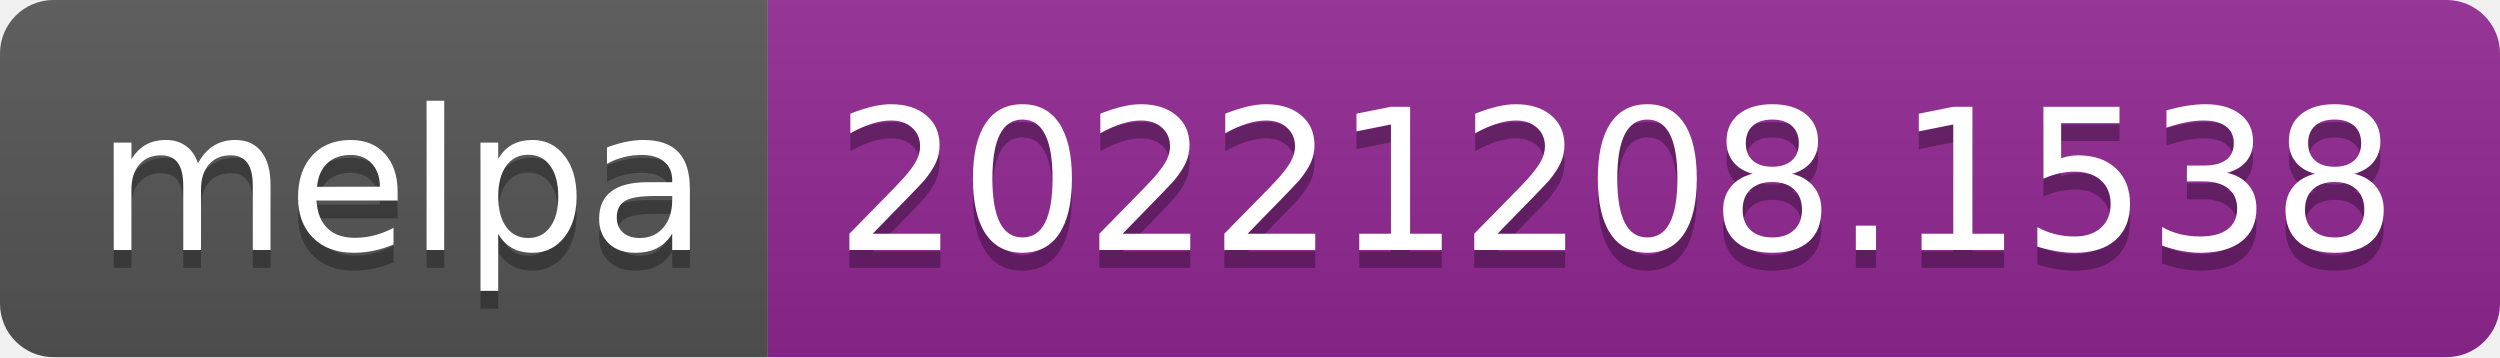
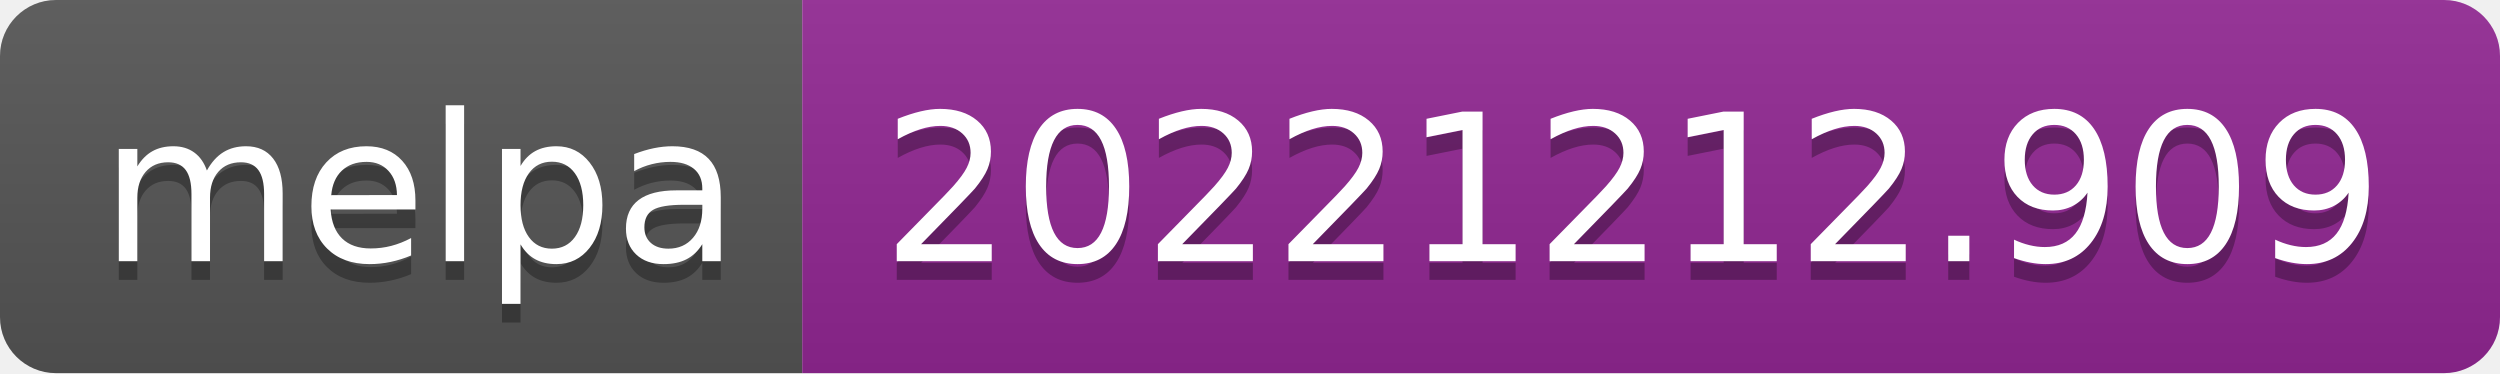
- <svg xmlns="http://www.w3.org/2000/svg" width="140" height="20" role="img" aria-label="melpa: 20221208.1538">
+ <svg xmlns="http://www.w3.org/2000/svg" width="134" height="20" role="img" aria-label="melpa: 20221212.909">
  <linearGradient id="s" x2="0" y2="100%">
    <stop offset="0" stop-color="#bbb" stop-opacity=".1" />
    <stop offset="1" stop-opacity=".1" />
  </linearGradient>
  <clipPath id="r">
-     <rect width="140" height="20" rx="3" fill="#fff" />
+     <rect width="134" height="20" rx="3" fill="#fff" />
  </clipPath>
  <g clip-path="url(#r)">
    <rect width="43" height="20" fill="#555" />
-     <rect x="43" width="97" height="20" fill="#922793" />
-     <rect width="140" height="20" fill="url(#s)" />
+     <rect x="43" width="91" height="20" fill="#922793" />
+     <rect width="134" height="20" fill="url(#s)" />
  </g>
  <g fill="#fff" text-anchor="middle" font-family="Verdana,Geneva,DejaVu Sans,sans-serif" text-rendering="geometricPrecision" font-size="110">
    <text aria-hidden="true" x="225" y="150" fill="#010101" fill-opacity=".3" transform="scale(.1)" textLength="330">melpa</text>
    <text x="225" y="140" transform="scale(.1)" fill="#fff" textLength="330">melpa</text>
-     <text aria-hidden="true" x="905" y="150" fill="#010101" fill-opacity=".3" transform="scale(.1)" textLength="870">20221208.1538</text>
-     <text x="905" y="140" transform="scale(.1)" fill="#fff" textLength="870">20221208.1538</text>
+     <text aria-hidden="true" x="875" y="150" fill="#010101" fill-opacity=".3" transform="scale(.1)" textLength="810">20221212.909</text>
+     <text x="875" y="140" transform="scale(.1)" fill="#fff" textLength="810">20221212.909</text>
  </g>
</svg>
